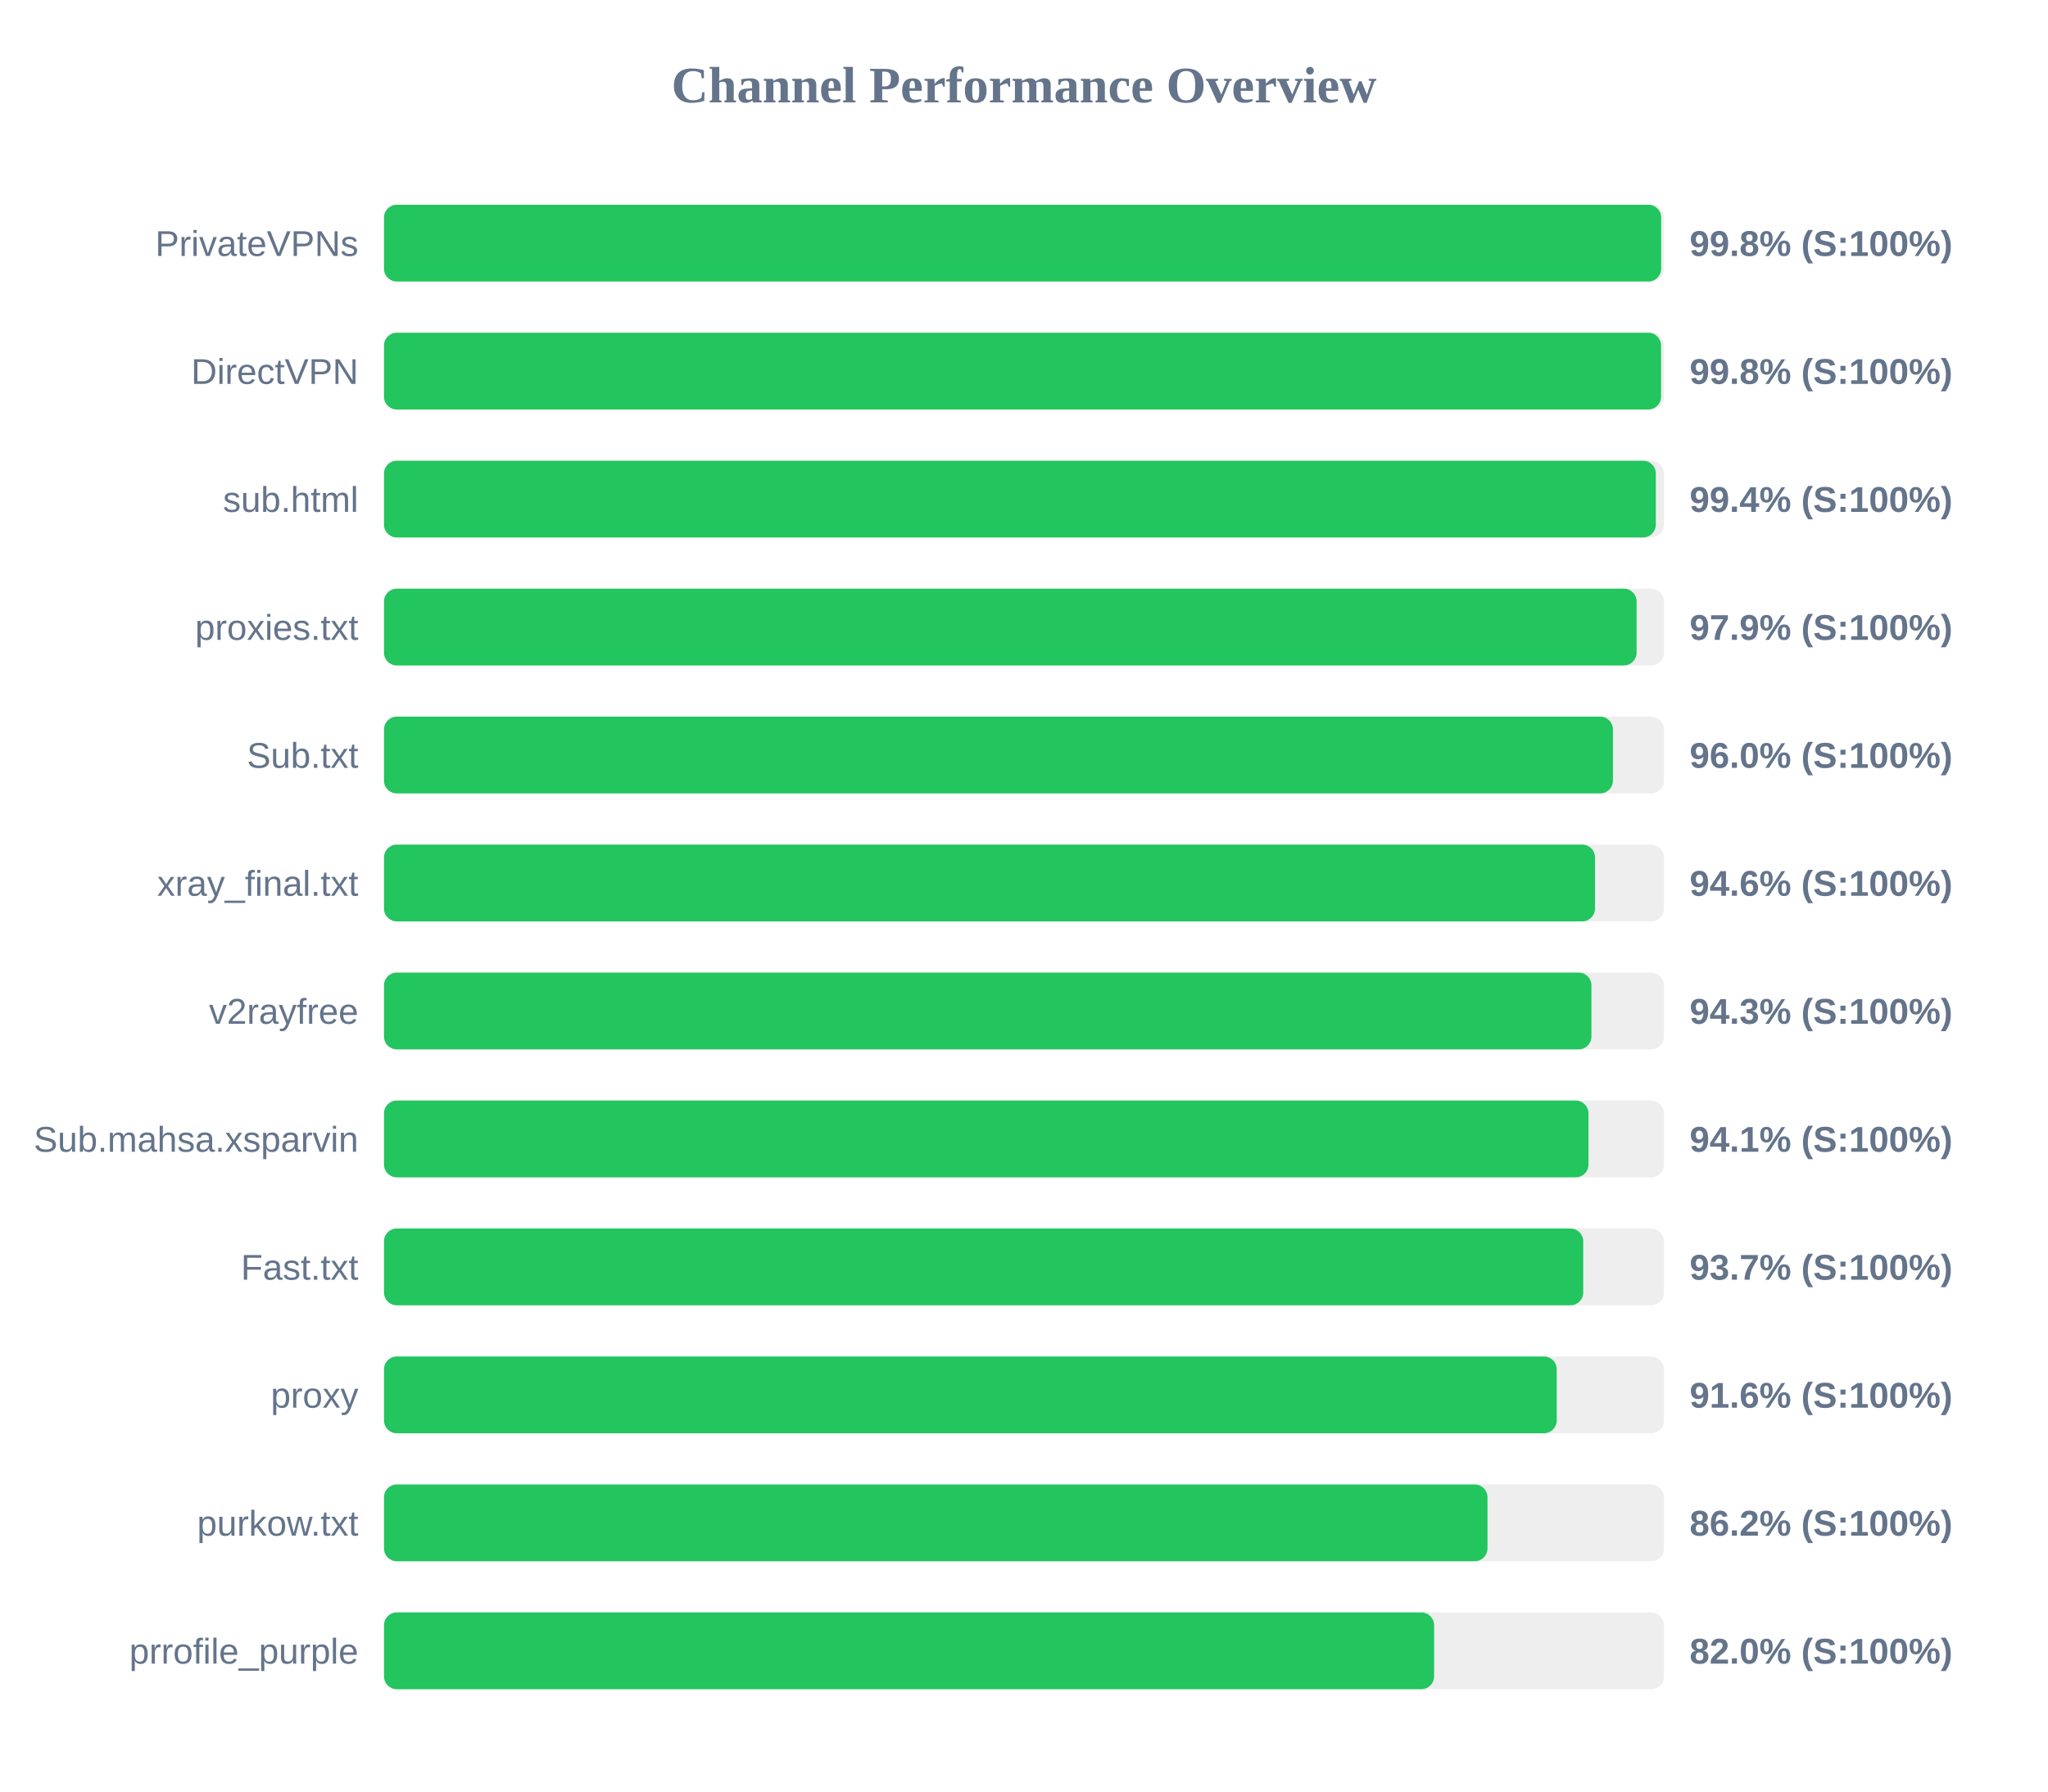
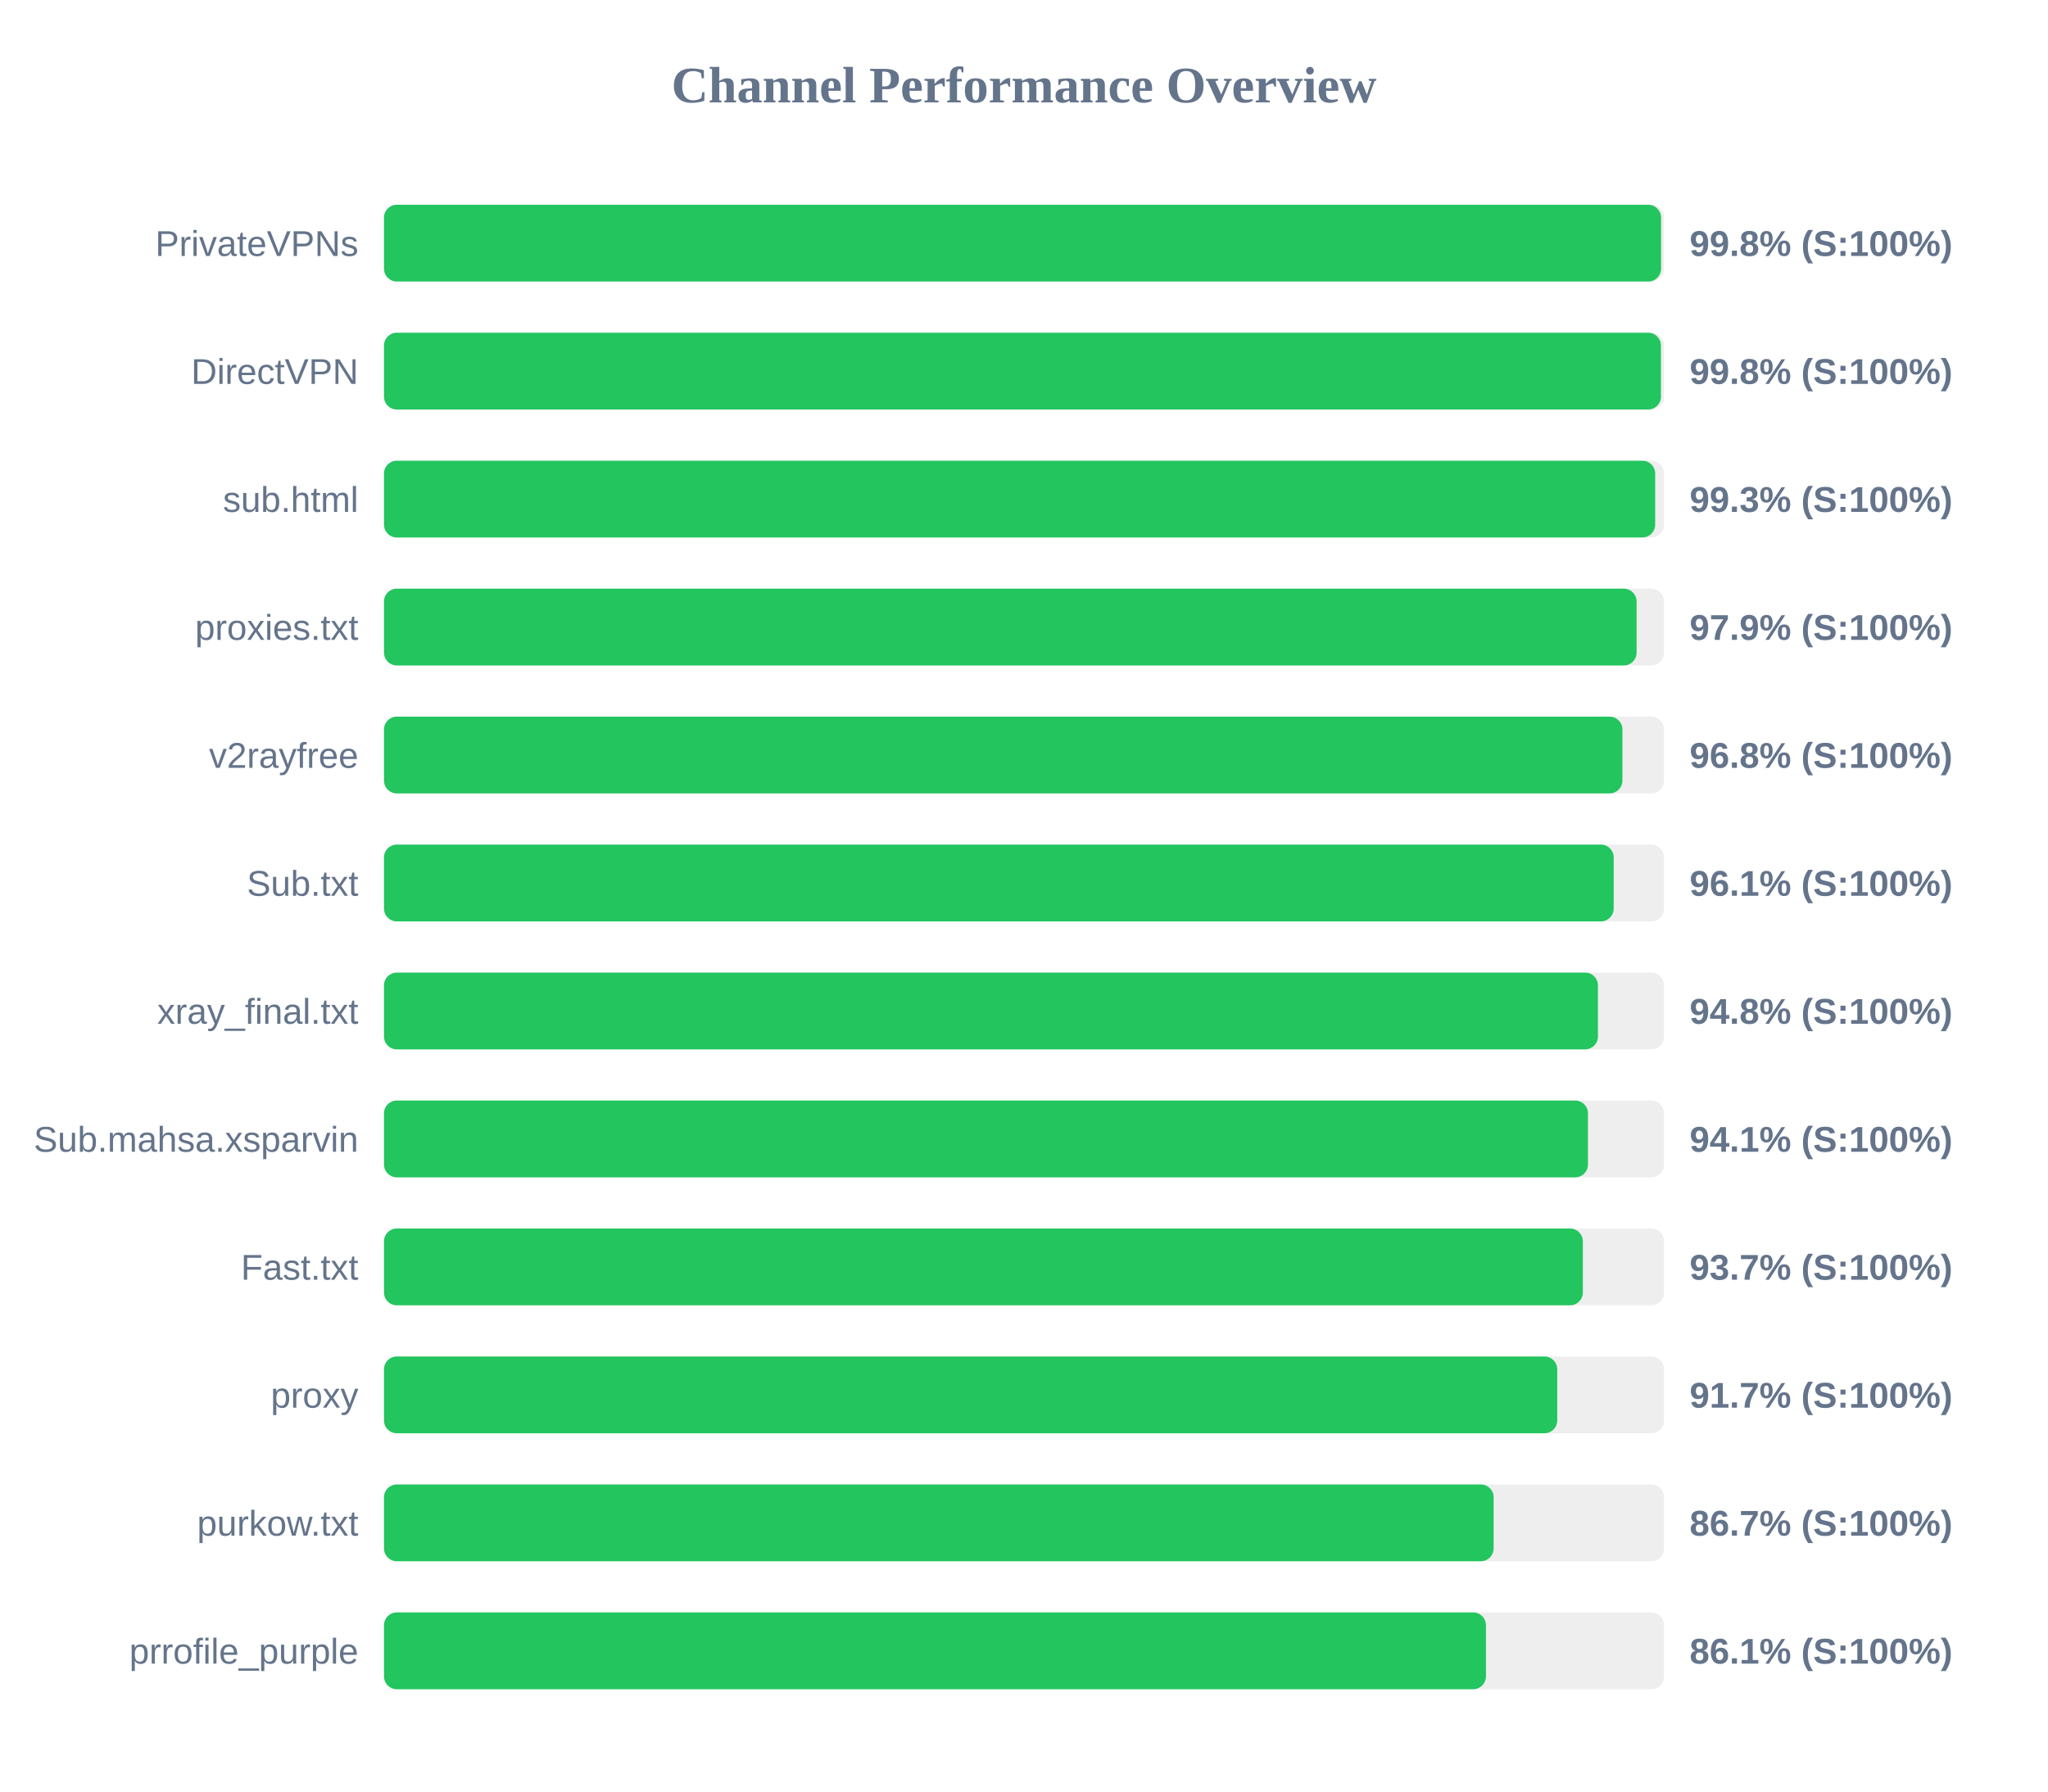
<svg xmlns="http://www.w3.org/2000/svg" width="800" height="700" version="1.1">
  <style>
        .row { font: 14px Arial; fill: #64748b; }
        .score { font: bold 14px Arial; fill: #64748b; }
    </style>
  <text x="400" y="40" text-anchor="middle" font-size="20px" font-weight="bold" fill="#64748b">Channel Performance Overview</text>
  <rect x="150" y="80" width="500" height="30" fill="#eee" rx="5" />
-   <rect x="150" y="80" width="498.9" height="30" fill="#22c55e" rx="5" />
+   <rect x="150" y="80" width="498.85" height="30" fill="#22c55e" rx="5" />
  <text x="140" y="100" text-anchor="end" class="row">PrivateVPNs</text>
  <text x="660" y="100" text-anchor="start" class="score">99.8% (S:100%)</text>
  <rect x="150" y="130" width="500" height="30" fill="#eee" rx="5" />
-   <rect x="150" y="130" width="498.85" height="30" fill="#22c55e" rx="5" />
+   <rect x="150" y="130" width="498.8" height="30" fill="#22c55e" rx="5" />
  <text x="140" y="150" text-anchor="end" class="row">DirectVPN</text>
  <text x="660" y="150" text-anchor="start" class="score">99.8% (S:100%)</text>
  <rect x="150" y="180" width="500" height="30" fill="#eee" rx="5" />
-   <rect x="150" y="180" width="496.8" height="30" fill="#22c55e" rx="5" />
+   <rect x="150" y="180" width="496.55" height="30" fill="#22c55e" rx="5" />
  <text x="140" y="200" text-anchor="end" class="row">sub.html</text>
-   <text x="660" y="200" text-anchor="start" class="score">99.4% (S:100%)</text>
+   <text x="660" y="200" text-anchor="start" class="score">99.3% (S:100%)</text>
  <rect x="150" y="230" width="500" height="30" fill="#eee" rx="5" />
  <rect x="150" y="230" width="489.3" height="30" fill="#22c55e" rx="5" />
  <text x="140" y="250" text-anchor="end" class="row">proxies.txt</text>
  <text x="660" y="250" text-anchor="start" class="score">97.9% (S:100%)</text>
  <rect x="150" y="280" width="500" height="30" fill="#eee" rx="5" />
-   <rect x="150" y="280" width="480.05" height="30" fill="#22c55e" rx="5" />
-   <text x="140" y="300" text-anchor="end" class="row">Sub.txt</text>
-   <text x="660" y="300" text-anchor="start" class="score">96.0% (S:100%)</text>
+   <rect x="150" y="280" width="483.75" height="30" fill="#22c55e" rx="5" />
+   <text x="140" y="300" text-anchor="end" class="row">v2rayfree</text>
+   <text x="660" y="300" text-anchor="start" class="score">96.8% (S:100%)</text>
  <rect x="150" y="330" width="500" height="30" fill="#eee" rx="5" />
-   <rect x="150" y="330" width="473.05" height="30" fill="#22c55e" rx="5" />
-   <text x="140" y="350" text-anchor="end" class="row">xray_final.txt</text>
-   <text x="660" y="350" text-anchor="start" class="score">94.6% (S:100%)</text>
+   <rect x="150" y="330" width="480.35" height="30" fill="#22c55e" rx="5" />
+   <text x="140" y="350" text-anchor="end" class="row">Sub.txt</text>
+   <text x="660" y="350" text-anchor="start" class="score">96.1% (S:100%)</text>
  <rect x="150" y="380" width="500" height="30" fill="#eee" rx="5" />
-   <rect x="150" y="380" width="471.65" height="30" fill="#22c55e" rx="5" />
-   <text x="140" y="400" text-anchor="end" class="row">v2rayfree</text>
-   <text x="660" y="400" text-anchor="start" class="score">94.3% (S:100%)</text>
+   <rect x="150" y="380" width="474.2" height="30" fill="#22c55e" rx="5" />
+   <text x="140" y="400" text-anchor="end" class="row">xray_final.txt</text>
+   <text x="660" y="400" text-anchor="start" class="score">94.8% (S:100%)</text>
  <rect x="150" y="430" width="500" height="30" fill="#eee" rx="5" />
-   <rect x="150" y="430" width="470.5" height="30" fill="#22c55e" rx="5" />
+   <rect x="150" y="430" width="470.3" height="30" fill="#22c55e" rx="5" />
  <text x="140" y="450" text-anchor="end" class="row">Sub.mahsa.xsparvin</text>
  <text x="660" y="450" text-anchor="start" class="score">94.1% (S:100%)</text>
  <rect x="150" y="480" width="500" height="30" fill="#eee" rx="5" />
-   <rect x="150" y="480" width="468.45" height="30" fill="#22c55e" rx="5" />
+   <rect x="150" y="480" width="468.3" height="30" fill="#22c55e" rx="5" />
  <text x="140" y="500" text-anchor="end" class="row">Fast.txt</text>
  <text x="660" y="500" text-anchor="start" class="score">93.7% (S:100%)</text>
  <rect x="150" y="530" width="500" height="30" fill="#eee" rx="5" />
-   <rect x="150" y="530" width="458.1" height="30" fill="#22c55e" rx="5" />
+   <rect x="150" y="530" width="458.3" height="30" fill="#22c55e" rx="5" />
  <text x="140" y="550" text-anchor="end" class="row">proxy</text>
-   <text x="660" y="550" text-anchor="start" class="score">91.6% (S:100%)</text>
+   <text x="660" y="550" text-anchor="start" class="score">91.7% (S:100%)</text>
  <rect x="150" y="580" width="500" height="30" fill="#eee" rx="5" />
-   <rect x="150" y="580" width="431.05" height="30" fill="#22c55e" rx="5" />
+   <rect x="150" y="580" width="433.45" height="30" fill="#22c55e" rx="5" />
  <text x="140" y="600" text-anchor="end" class="row">purkow.txt</text>
-   <text x="660" y="600" text-anchor="start" class="score">86.2% (S:100%)</text>
+   <text x="660" y="600" text-anchor="start" class="score">86.7% (S:100%)</text>
  <rect x="150" y="630" width="500" height="30" fill="#eee" rx="5" />
-   <rect x="150" y="630" width="410.2" height="30" fill="#22c55e" rx="5" />
+   <rect x="150" y="630" width="430.45" height="30" fill="#22c55e" rx="5" />
  <text x="140" y="650" text-anchor="end" class="row">prrofile_purple</text>
-   <text x="660" y="650" text-anchor="start" class="score">82.0% (S:100%)</text>
+   <text x="660" y="650" text-anchor="start" class="score">86.1% (S:100%)</text>
</svg>
